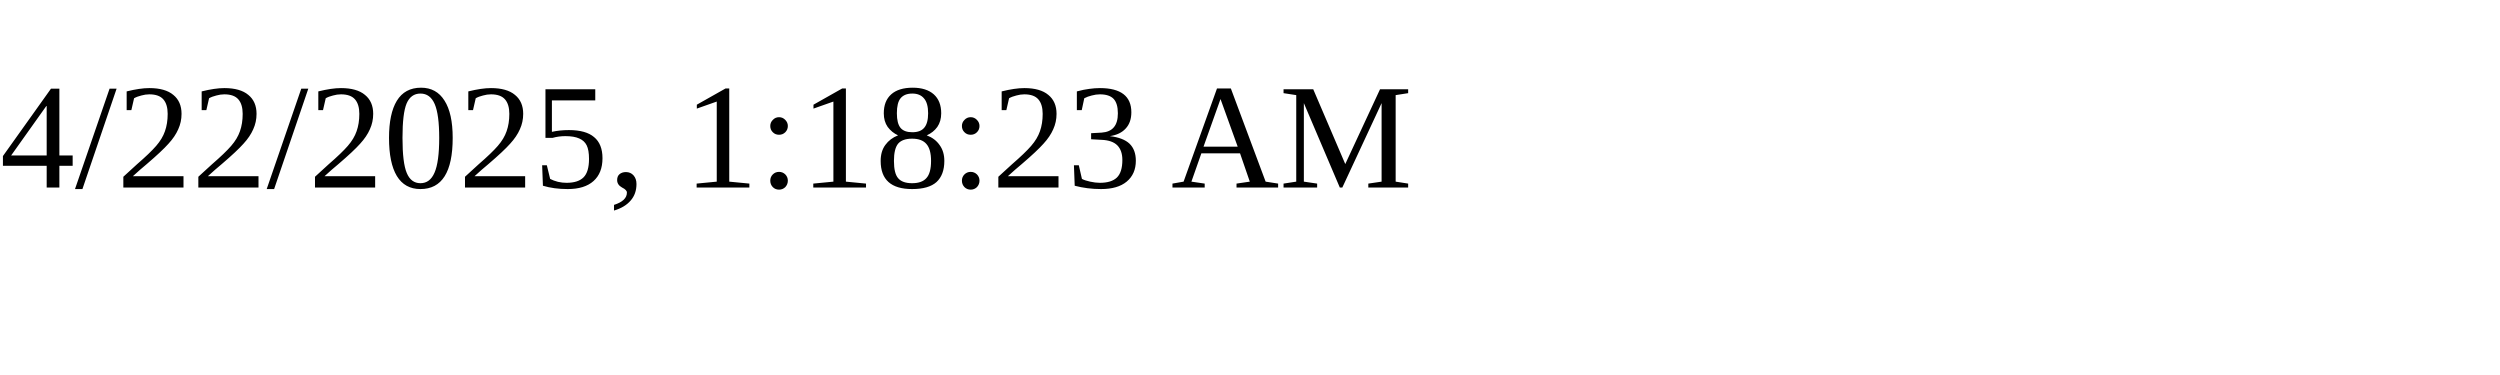
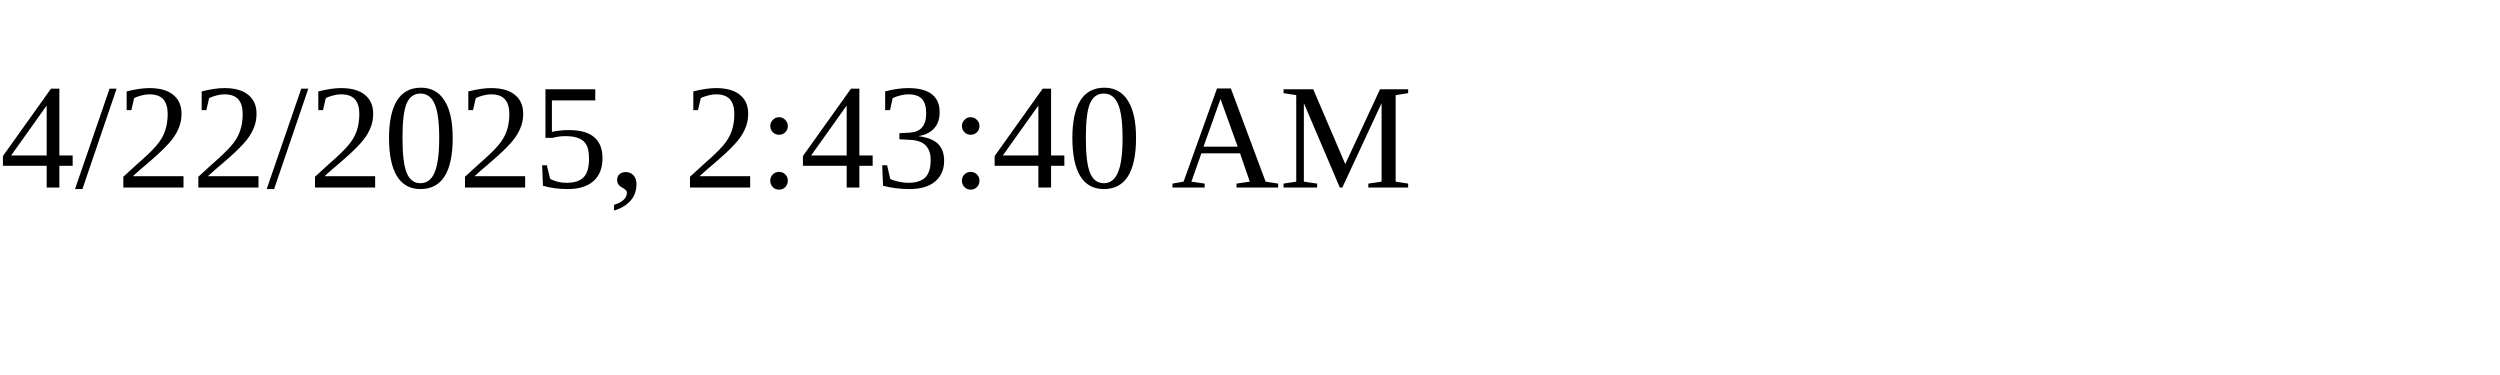
<svg xmlns="http://www.w3.org/2000/svg" height="30" width="200">
-   <text x="0" y="15">4/22/2025, 1:18:23 AM</text>
+   <text x="0" y="15">4/22/2025, 2:43:40 AM</text>
</svg>
